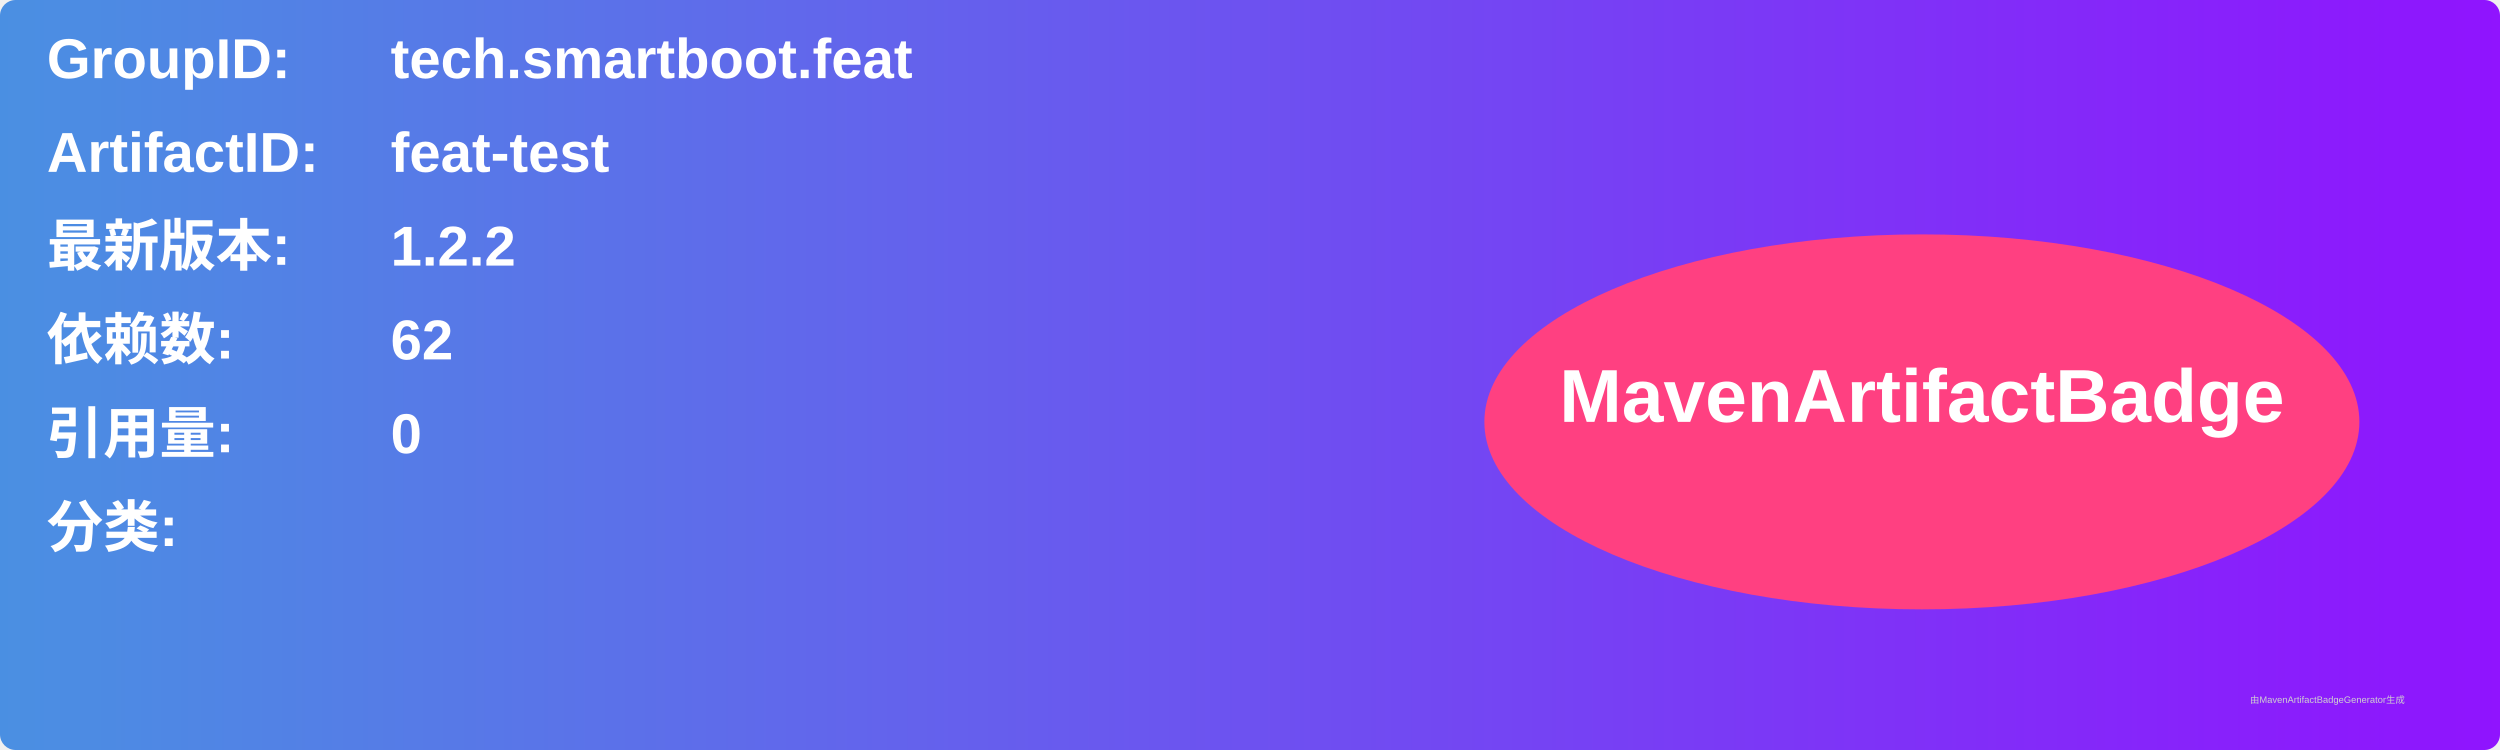
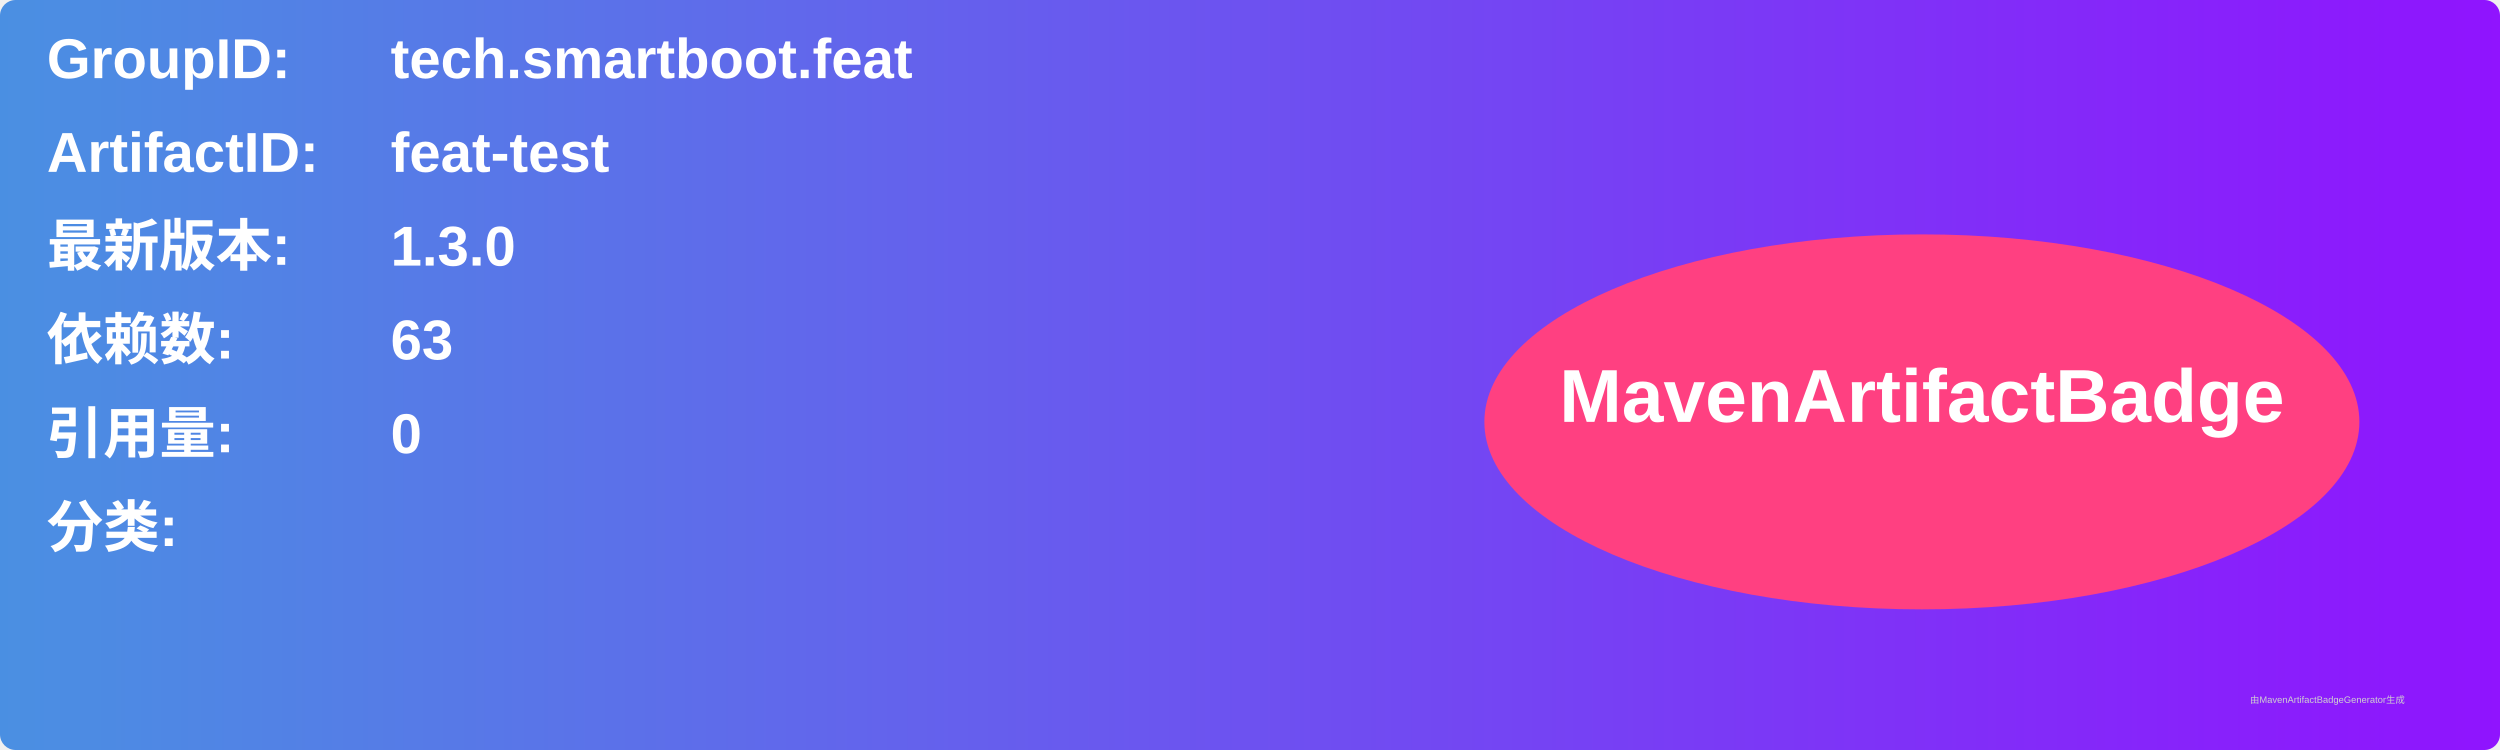
<svg xmlns="http://www.w3.org/2000/svg" width="800" height="240" viewBox="0 0 800 240">
  <linearGradient id="grad" x1="0%" y1="0%" x2="100%" y2="0%">
    <stop offset="0%" stop-color="#4a90e2" />
    <stop offset="100%" stop-color="#9013fe" />
  </linearGradient>
  <rect width="100%" height="100%" rx="5" ry="5" fill="url(#grad)" />
  <g transform="translate(15, 15)">
    <text x="0" y="10" font-family="Arial" font-size="18" fill="white" font-weight="bold" width="260">GroupID:</text>
    <text x="110" y="10" font-family="Arial" font-size="18" fill="white" font-weight="bold" width="460">tech.smartboot.feat</text>
    <text x="0" y="40" font-family="Arial" font-size="18" fill="white" font-weight="bold" width="260">ArtifactID:</text>
    <text x="110" y="40" font-family="Arial" font-size="18" fill="white" font-weight="bold" width="460">feat-test</text>
    <text x="0" y="70" font-family="Arial" font-size="18" fill="white" font-weight="bold">最新版本:</text>
    <text x="110" y="70" font-family="Arial" font-size="18" fill="white" font-weight="bold">
-       <tspan font-weight="bold">1.2.2</tspan>
+       <tspan font-weight="bold">1.3.0</tspan>
    </text>
    <text x="0" y="100" font-family="Arial" font-size="18" fill="white" font-weight="bold">依赖数: </text>
    <text x="110" y="100" font-family="Arial" font-size="18" fill="white">
-       <tspan font-weight="bold">62</tspan>
+       <tspan font-weight="bold">63</tspan>
    </text>
    <text x="0" y="130" font-family="Arial" font-size="18" fill="white" font-weight="bold">引用量: </text>
    <text x="110" y="130" font-family="Arial" font-size="18" fill="white">
      <tspan font-weight="bold">0</tspan>
    </text>
    <text x="0" y="160" font-family="Arial" font-size="18" fill="white" font-weight="bold">分类:</text>
    <text x="10" y="190" font-family="Arial" font-size="10" fill="white">
      <tspan font-weight="bold" />
    </text>
    <ellipse cx="600" cy="120" rx="140" ry="60" fill="#ff4081" />
    <text x="600" y="120" text-anchor="middle" font-family="Arial" font-size="24" fill="white" font-weight="bold">MavenArtifactBadge</text>
  </g>
  <text x="720" y="225" font-family="Arial" font-size="3" fill="#d0d0d0">由MavenArtifactBadgeGenerator生成</text>
</svg>
